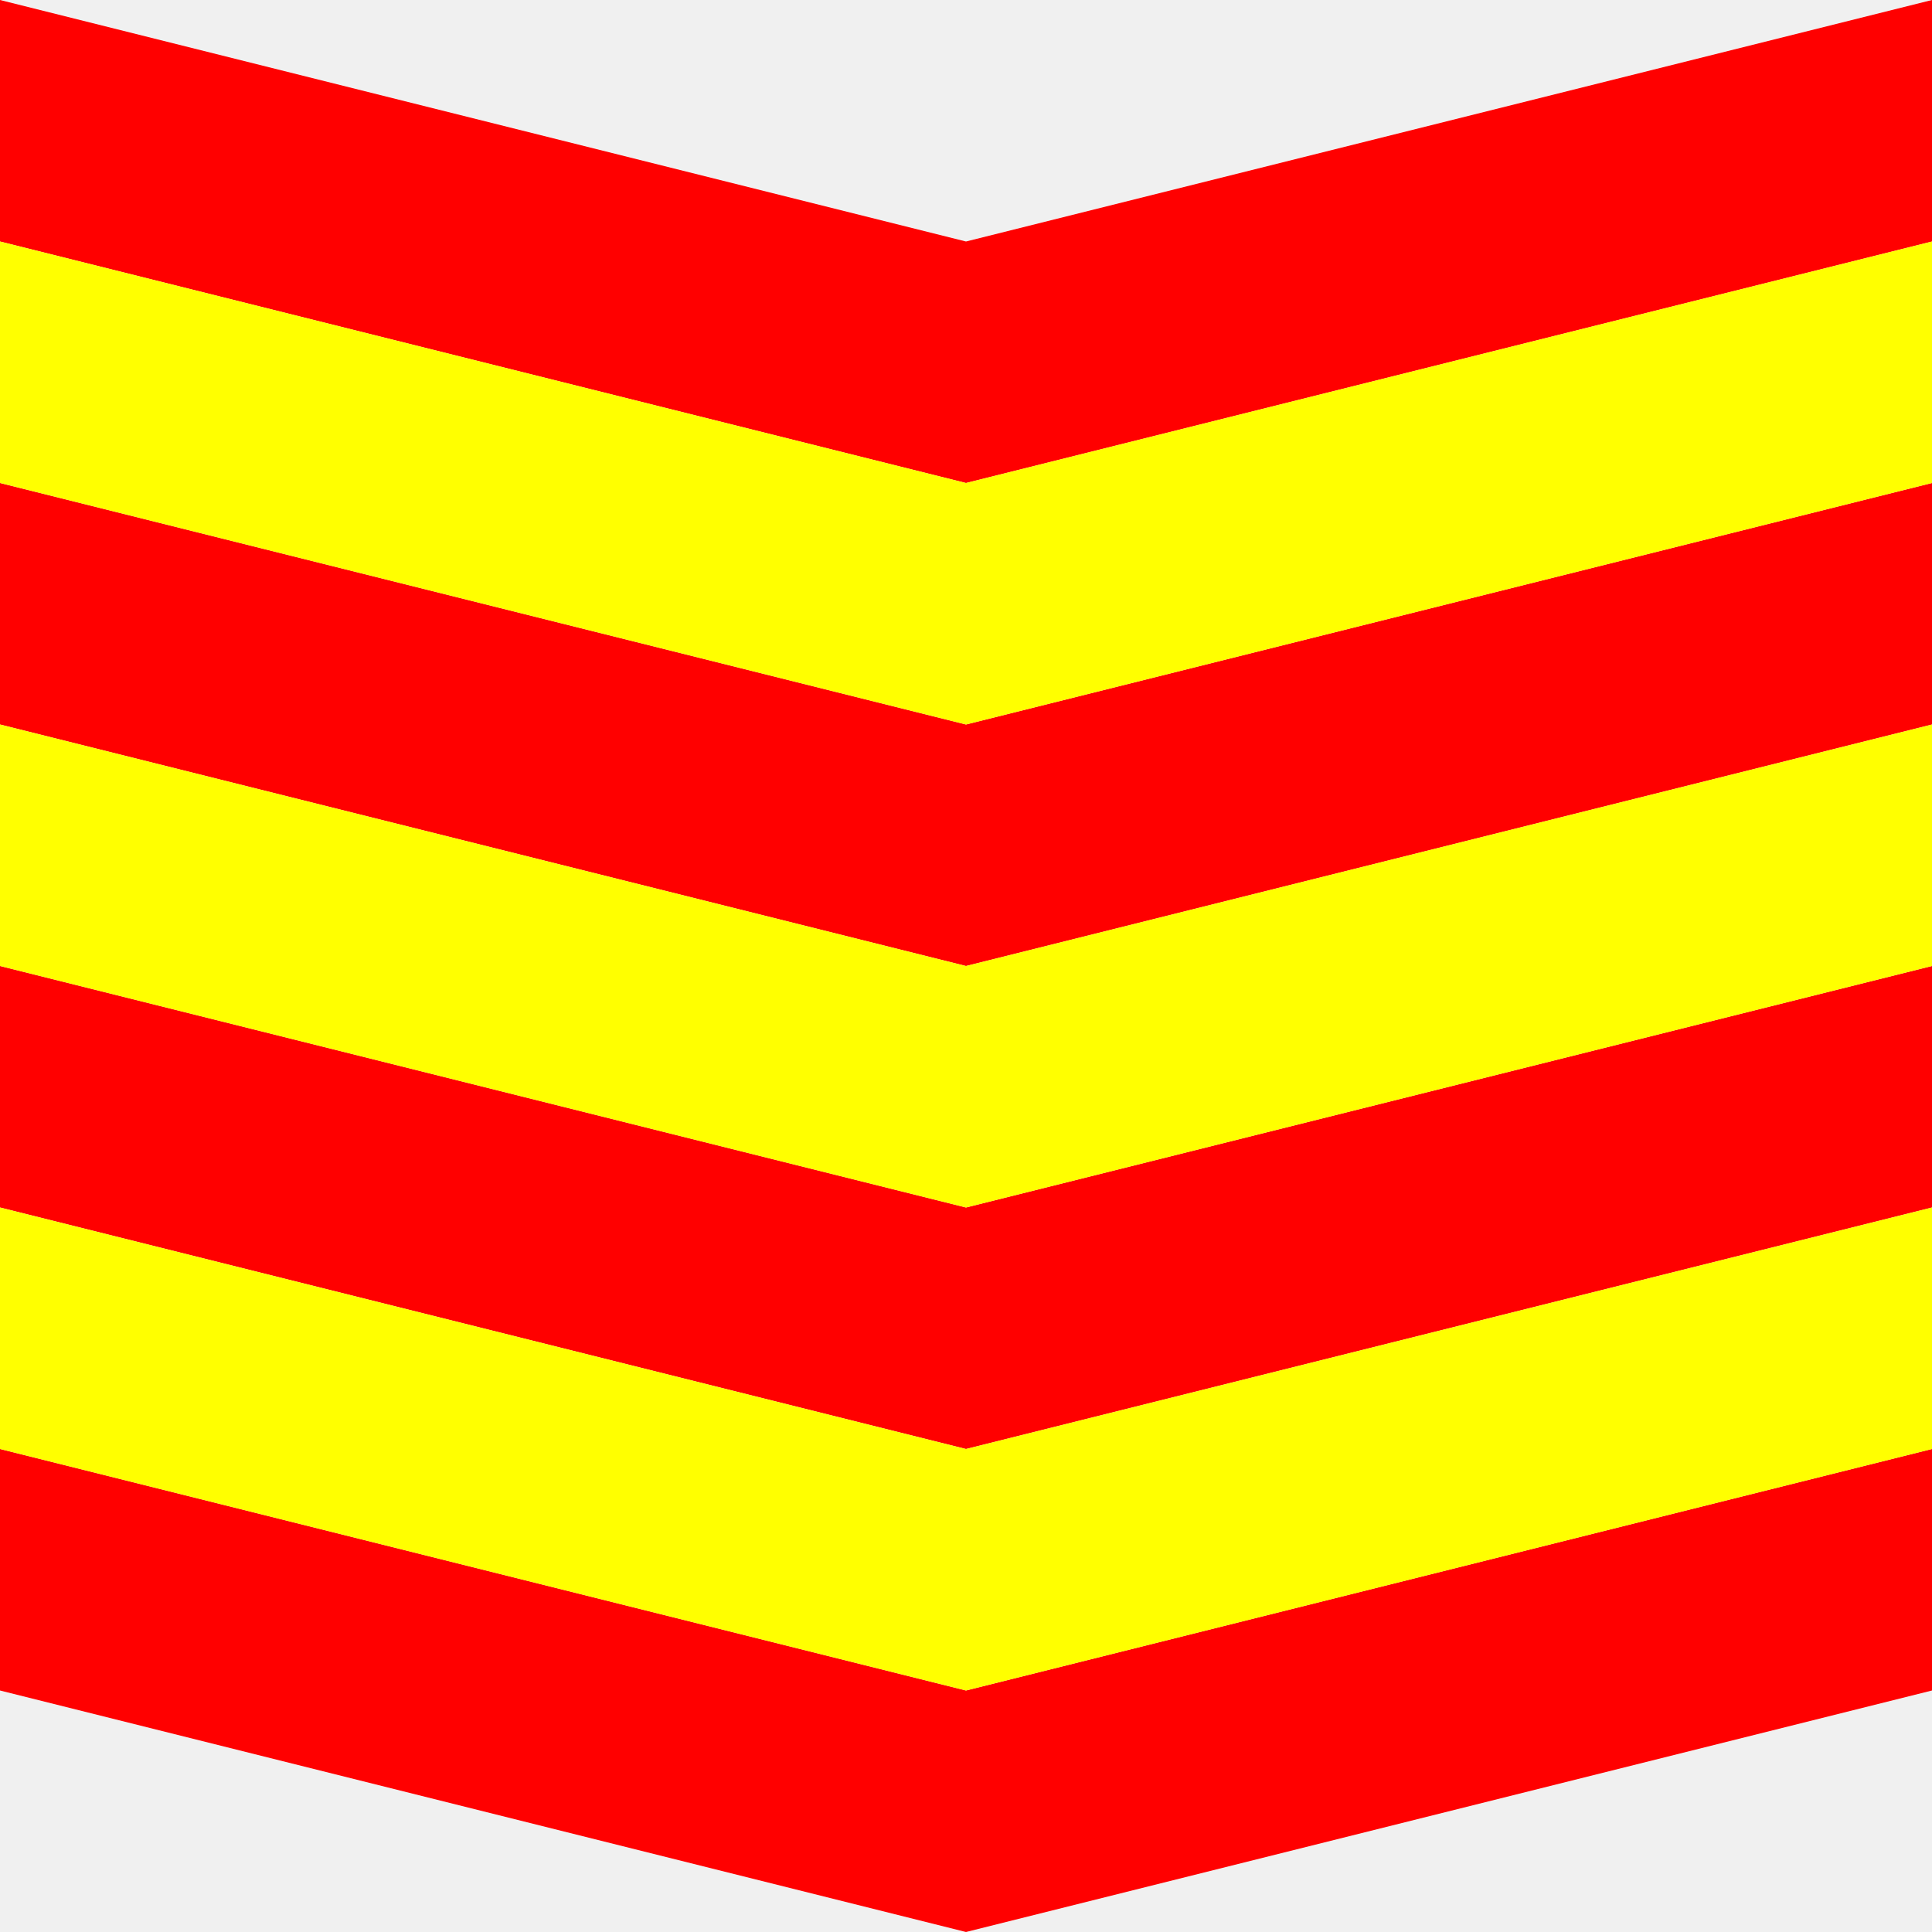
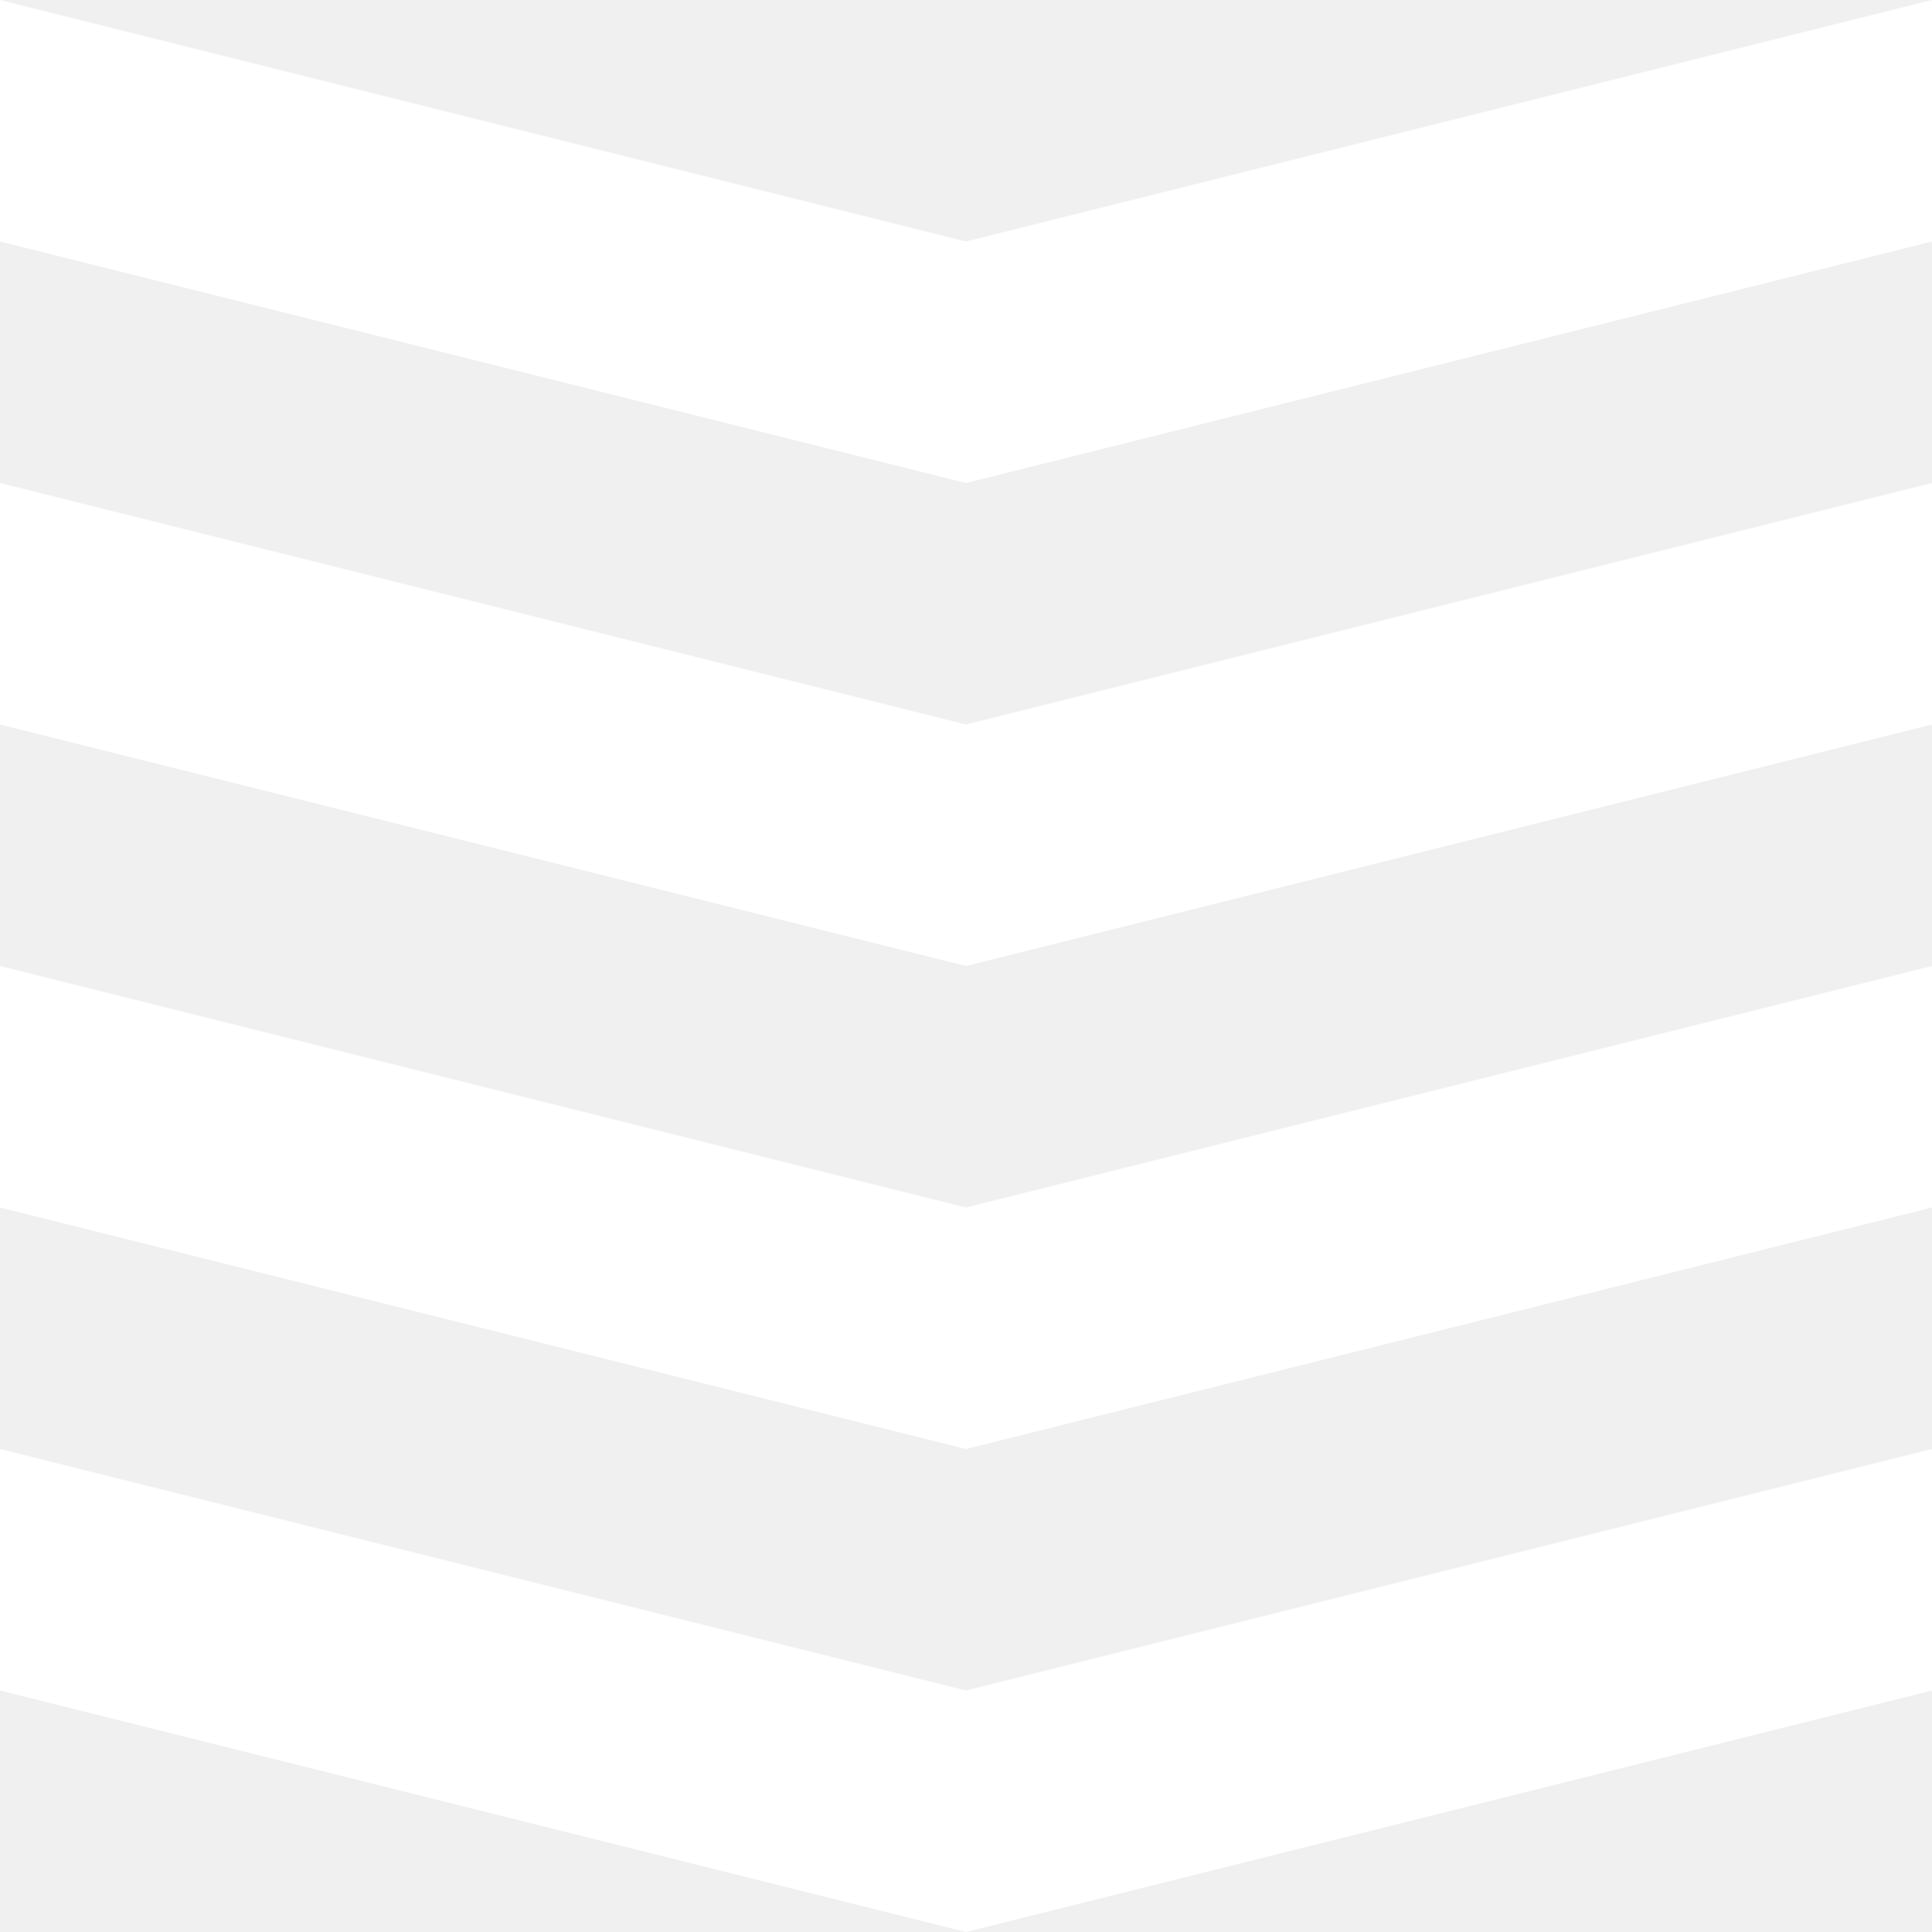
<svg xmlns="http://www.w3.org/2000/svg" width="32" height="32" id="svg4150" version="1.1" viewBox="0 0 32 32">
  <defs id="defs4152" />
  <g id="layer1">
-     <g id="g4715" transform="matrix(0,-1,1,0,0,32)">
-       <path id="path4700" d="M 4,0 0,16 4,32 8,32 4,16 8,0 Z" style="opacity:1;fill:red;fill-opacity:1;fill-rule:nonzero;stroke:none;stroke-width:1;stroke-linecap:round;stroke-linejoin:miter;stroke-miterlimit:4;stroke-dasharray:none;stroke-dashoffset:0;stroke-opacity:1" />
-       <path style="opacity:1;fill:red;fill-opacity:1;fill-rule:nonzero;stroke:none;stroke-width:1;stroke-linecap:round;stroke-linejoin:miter;stroke-miterlimit:4;stroke-dasharray:none;stroke-dashoffset:0;stroke-opacity:1" d="M 12,0 8,16 12,32 16,32 12,16 16,0 Z" id="path4702" />
-       <path id="path4704" d="m 20,0 -4,16 4,16 4,0 -4,-16 4,-16 z" style="opacity:1;fill:red;fill-opacity:1;fill-rule:nonzero;stroke:none;stroke-width:1;stroke-linecap:round;stroke-linejoin:miter;stroke-miterlimit:4;stroke-dasharray:none;stroke-dashoffset:0;stroke-opacity:1" />
-       <path style="opacity:1;fill:red;fill-opacity:1;fill-rule:nonzero;stroke:none;stroke-width:1;stroke-linecap:round;stroke-linejoin:miter;stroke-miterlimit:4;stroke-dasharray:none;stroke-dashoffset:0;stroke-opacity:1" d="m 28,0 -4,16 4,16 4,0 -4,-16 4,-16 z" id="path4706" />
-       <path style="opacity:1;fill:yellow;fill-opacity:1;fill-rule:nonzero;stroke:none;stroke-width:1;stroke-linecap:round;stroke-linejoin:miter;stroke-miterlimit:4;stroke-dasharray:none;stroke-dashoffset:0;stroke-opacity:1" d="M 8,0 4,16 8,32 12,32 8,16 12,0 Z" id="path4709" />
-       <path id="path4711" d="m 16,0 -4,16 4,16 4,0 -4,-16 4,-16 z" style="opacity:1;fill:yellow;fill-opacity:1;fill-rule:nonzero;stroke:none;stroke-width:1;stroke-linecap:round;stroke-linejoin:miter;stroke-miterlimit:4;stroke-dasharray:none;stroke-dashoffset:0;stroke-opacity:1" />
-       <path style="opacity:1;fill:yellow;fill-opacity:1;fill-rule:nonzero;stroke:none;stroke-width:1;stroke-linecap:round;stroke-linejoin:miter;stroke-miterlimit:4;stroke-dasharray:none;stroke-dashoffset:0;stroke-opacity:1" d="m 24,0 -4,16 4,16 4,0 -4,-16 4,-16 z" id="path4713" />
+     <g id="g4153" transform="matrix(0,1,-1,0,32,0)">
+       <path id="path4700" d="M 28,32 32,16 28,0 24,0 28,16 24,32 Z" style="opacity:1;fill:white;fill-opacity:1;fill-rule:nonzero;stroke:none;stroke-width:1;stroke-linecap:round;stroke-linejoin:miter;stroke-miterlimit:4;stroke-dasharray:none;stroke-dashoffset:0;stroke-opacity:1" />
+       <path style="opacity:1;fill:white;fill-opacity:1;fill-rule:nonzero;stroke:none;stroke-width:1;stroke-linecap:round;stroke-linejoin:miter;stroke-miterlimit:4;stroke-dasharray:none;stroke-dashoffset:0;stroke-opacity:1" d="M 20,32 24,16 20,0 16,0 20,16 16,32 Z" id="path4702" />
+       <path id="path4704" d="M 12,32 16,16 12,0 8,0 12,16 8,32 Z" style="opacity:1;fill:white;fill-opacity:1;fill-rule:nonzero;stroke:none;stroke-width:1;stroke-linecap:round;stroke-linejoin:miter;stroke-miterlimit:4;stroke-dasharray:none;stroke-dashoffset:0;stroke-opacity:1" />
+       <path style="opacity:1;fill:white;fill-opacity:1;fill-rule:nonzero;stroke:none;stroke-width:1;stroke-linecap:round;stroke-linejoin:miter;stroke-miterlimit:4;stroke-dasharray:none;stroke-dashoffset:0;stroke-opacity:1" d="M 4,32 8,16 4,0 0,0 4,16 0,32 Z" id="path4706" />
    </g>
  </g>
</svg>
